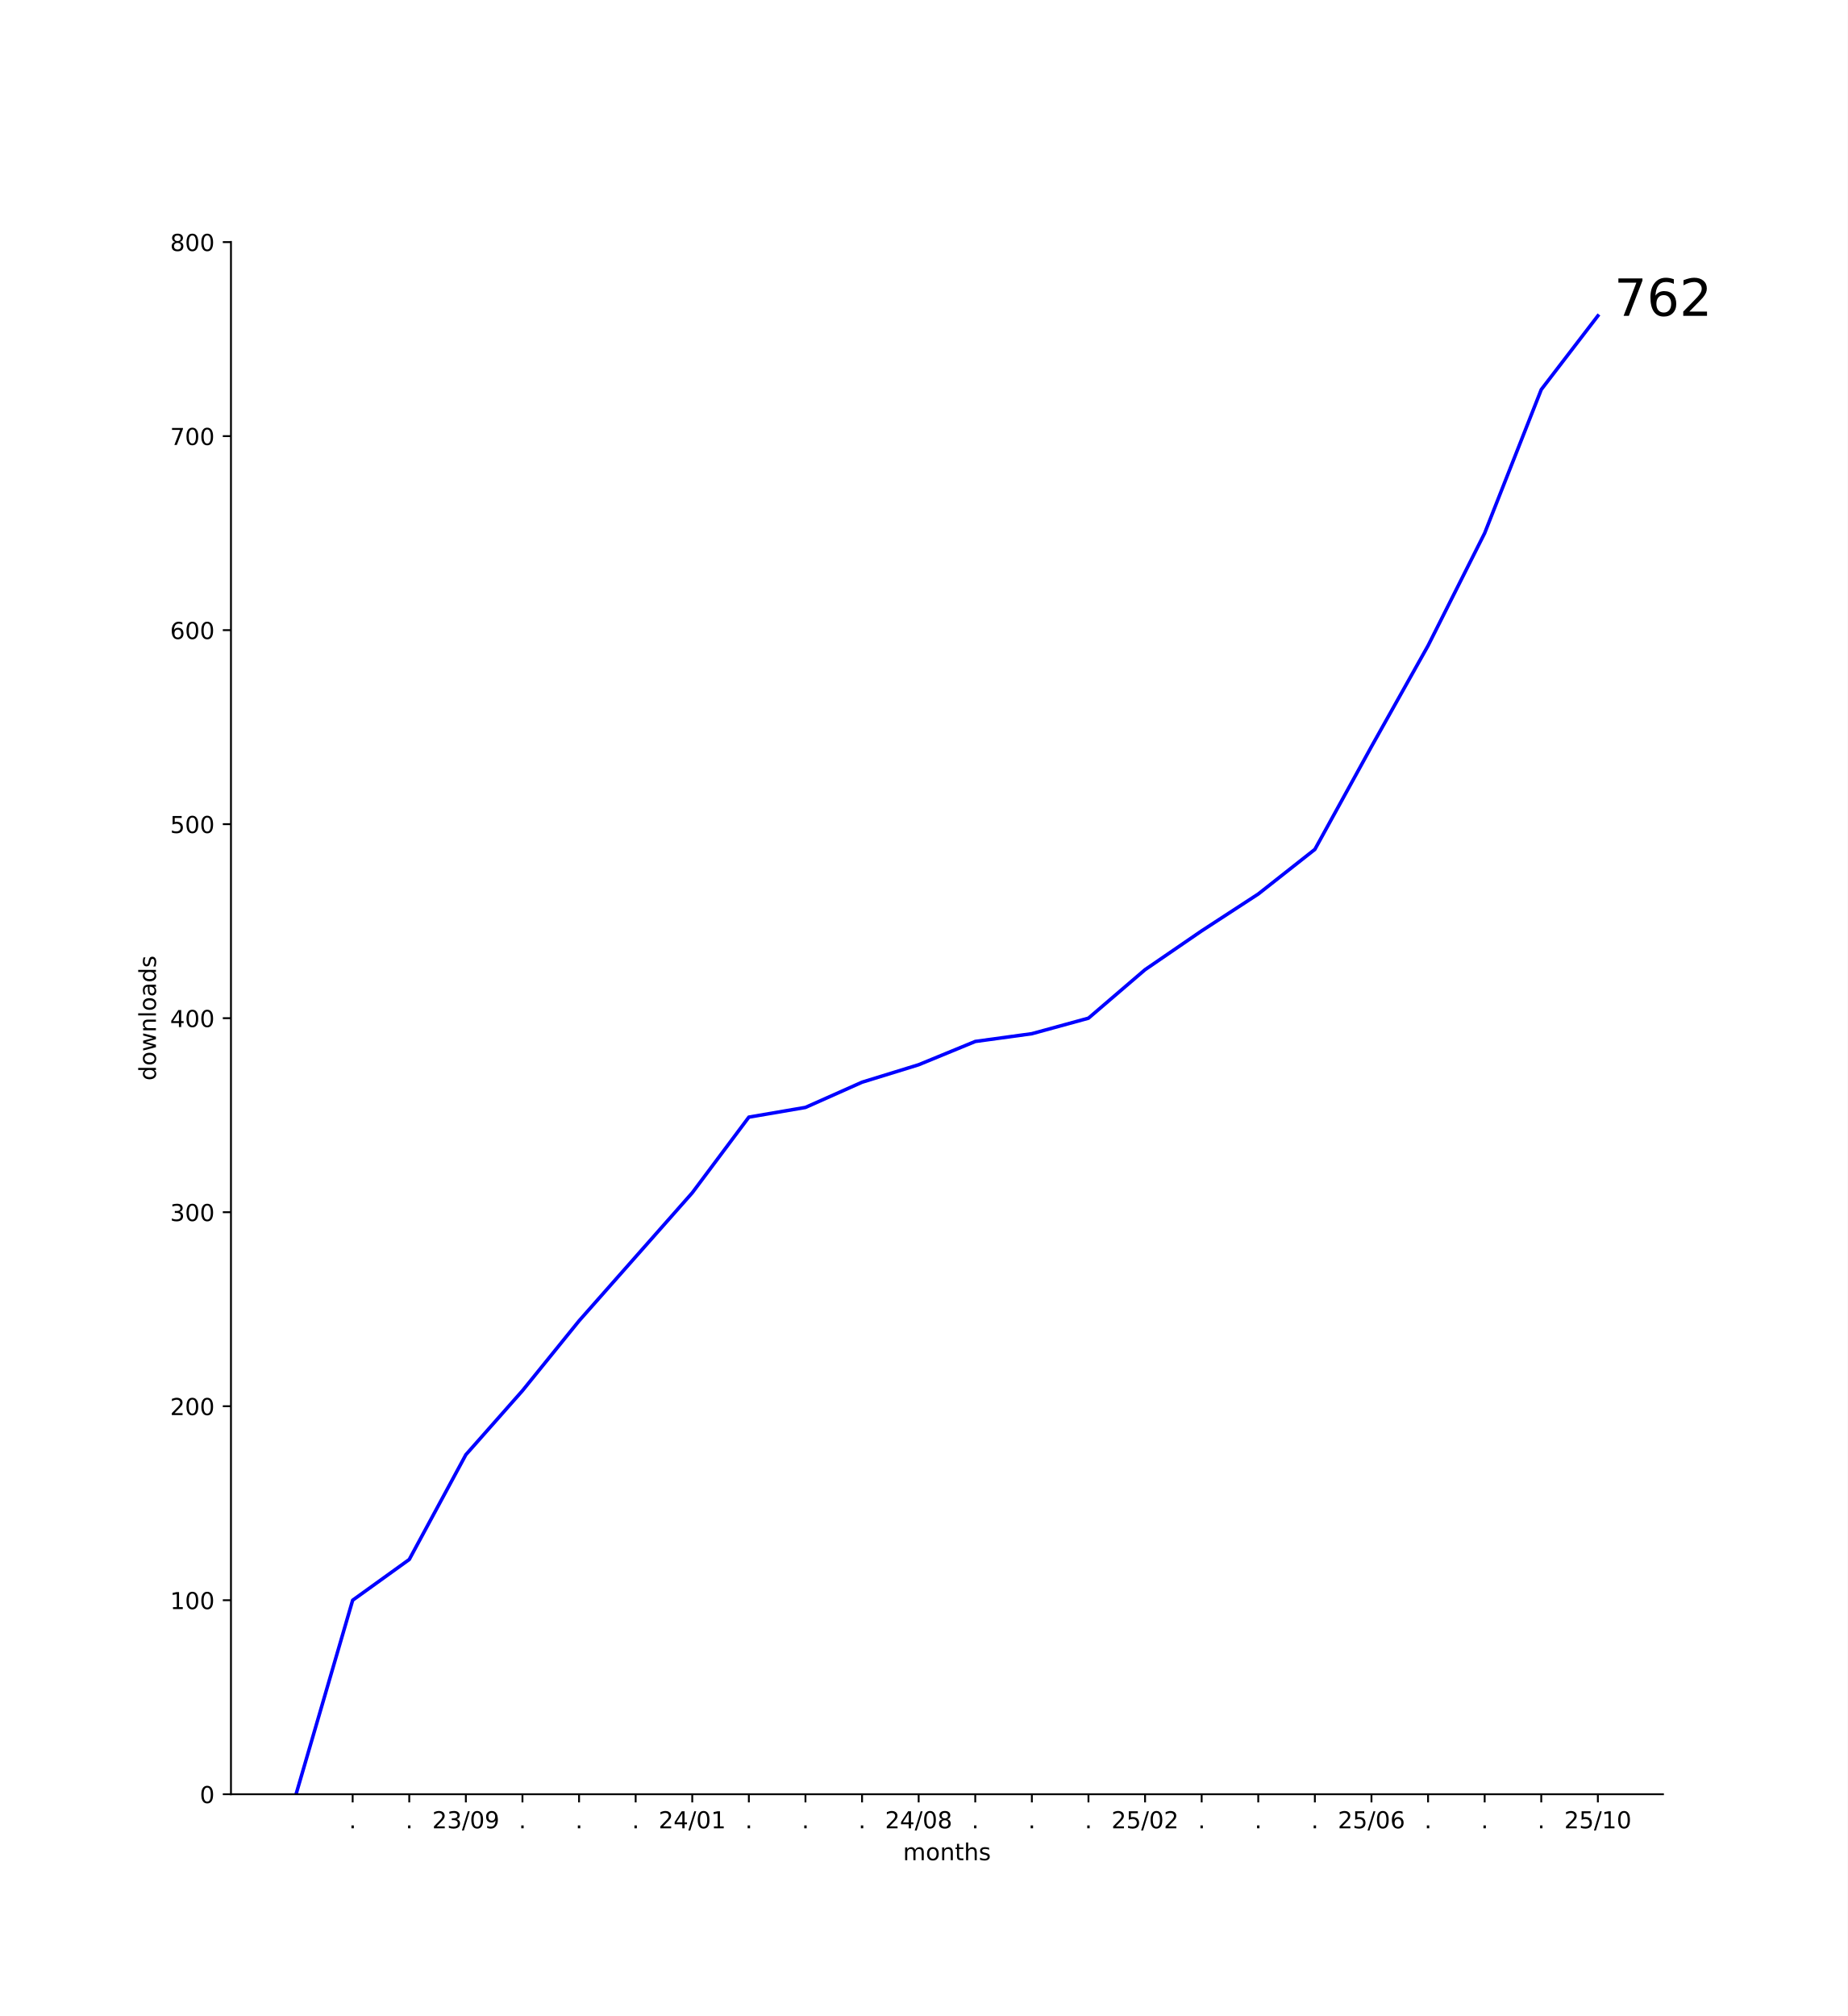
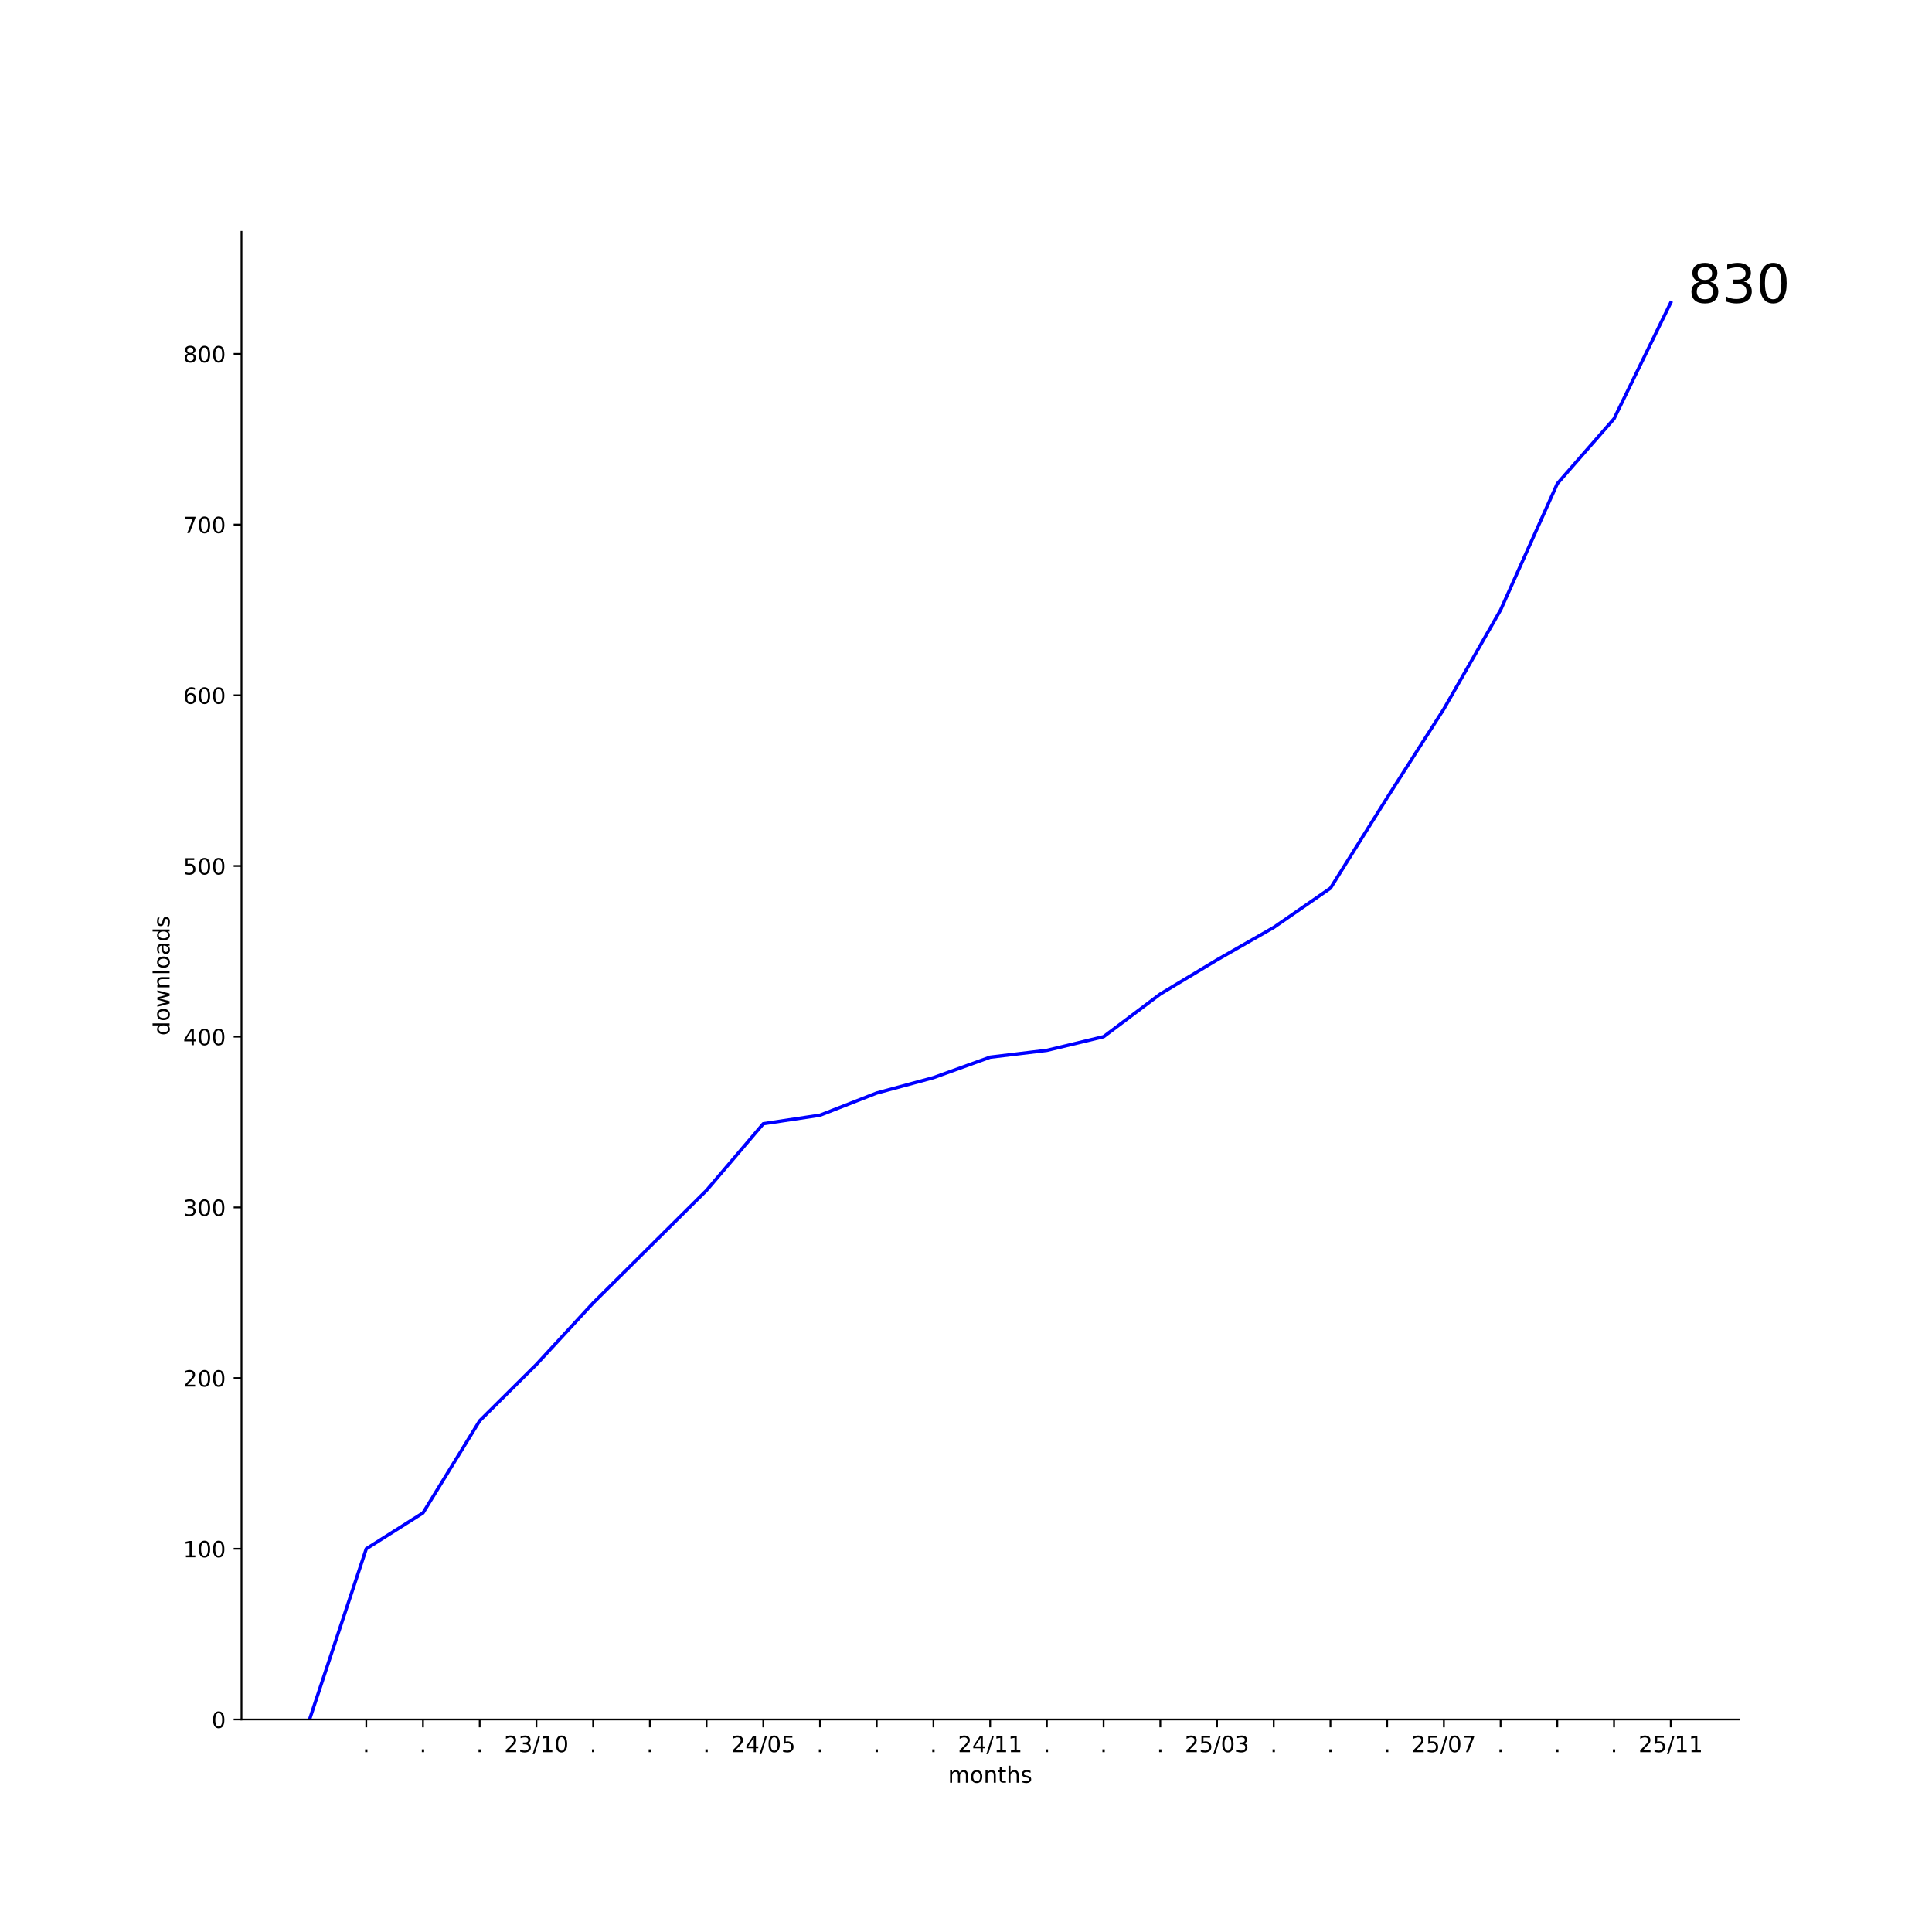
- <svg xmlns="http://www.w3.org/2000/svg" xmlns:xlink="http://www.w3.org/1999/xlink" width="792pt" height="864pt" viewBox="0 0 792 864" version="1.1">
+ <svg xmlns="http://www.w3.org/2000/svg" xmlns:xlink="http://www.w3.org/1999/xlink" width="864pt" height="864pt" viewBox="0 0 864 864" version="1.1">
  <defs>
    <style type="text/css">*{stroke-linejoin: round; stroke-linecap: butt}</style>
  </defs>
  <g id="figure_1">
    <g id="patch_1">
-       <path d="M 0 864  L 792 864  L 792 0  L 0 0  z " style="fill: #ffffff" />
+       <path d="M 0 864  L 864 864  L 864 0  L 0 0  z " style="fill: #ffffff" />
    </g>
    <g id="axes_1">
      <g id="patch_2">
-         <path d="M 99 768.96  L 712.8 768.96  L 712.8 103.68  L 99 103.68  z " style="fill: #ffffff" />
+         <path d="M 108 768.96  L 777.6 768.96  L 777.6 103.68  L 108 103.68  z " style="fill: #ffffff" />
      </g>
      <g id="matplotlib.axis_1">
        <g id="xtick_1">
          <g id="line2d_1">
            <defs>
-               <path id="m4a3086eb46" d="M 0 0  L 0 3.5  " style="stroke: #000000; stroke-width: 0.8" />
+               <path id="m4d59875226" d="M 0 0  L 0 3.5  " style="stroke: #000000; stroke-width: 0.8" />
            </defs>
            <g>
-               <use xlink:href="#m4a3086eb46" x="151.161" y="768.96" style="stroke: #000000; stroke-width: 0.8" />
+               <use xlink:href="#m4d59875226" x="163.8" y="768.96" style="stroke: #000000; stroke-width: 0.8" />
            </g>
          </g>
          <g id="text_1">
-             <g transform="translate(149.5718 783.5584) scale(0.1 -0.1)">
+             <g transform="translate(162.2109 783.5584) scale(0.1 -0.1)">
              <defs>
                <path id="DejaVuSans-2e" d="M 684 794  L 1344 794  L 1344 0  L 684 0  L 684 794  z " transform="scale(0.015625)" />
              </defs>
              <use xlink:href="#DejaVuSans-2e" />
            </g>
          </g>
        </g>
        <g id="xtick_2">
          <g id="line2d_2">
            <g>
-               <use xlink:href="#m4a3086eb46" x="175.422" y="768.96" style="stroke: #000000; stroke-width: 0.8" />
+               <use xlink:href="#m4d59875226" x="189.164" y="768.96" style="stroke: #000000; stroke-width: 0.8" />
            </g>
          </g>
          <g id="text_2">
-             <g transform="translate(173.8327 783.5584) scale(0.1 -0.1)">
+             <g transform="translate(187.5746 783.5584) scale(0.1 -0.1)">
              <use xlink:href="#DejaVuSans-2e" />
            </g>
          </g>
        </g>
        <g id="xtick_3">
          <g id="line2d_3">
            <g>
-               <use xlink:href="#m4a3086eb46" x="199.683" y="768.96" style="stroke: #000000; stroke-width: 0.8" />
+               <use xlink:href="#m4d59875226" x="214.527" y="768.96" style="stroke: #000000; stroke-width: 0.8" />
            </g>
          </g>
          <g id="text_3">
-             <g transform="translate(185.2732 783.5584) scale(0.1 -0.1)">
+             <g transform="translate(212.9382 783.5584) scale(0.1 -0.1)">
+               <use xlink:href="#DejaVuSans-2e" />
+             </g>
+           </g>
+         </g>
+         <g id="xtick_4">
+           <g id="line2d_4">
+             <g>
+               <use xlink:href="#m4d59875226" x="239.891" y="768.96" style="stroke: #000000; stroke-width: 0.8" />
+             </g>
+           </g>
+           <g id="text_4">
+             <g transform="translate(225.4815 783.5584) scale(0.1 -0.1)">
              <defs>
                <path id="DejaVuSans-32" d="M 1228 531  L 3431 531  L 3431 0  L 469 0  L 469 531  Q 828 903 1448 1529  Q 2069 2156 2228 2338  Q 2531 2678 2651 2914  Q 2772 3150 2772 3378  Q 2772 3750 2511 3984  Q 2250 4219 1831 4219  Q 1534 4219 1204 4116  Q 875 4013 500 3803  L 500 4441  Q 881 4594 1212 4672  Q 1544 4750 1819 4750  Q 2544 4750 2975 4387  Q 3406 4025 3406 3419  Q 3406 3131 3298 2873  Q 3191 2616 2906 2266  Q 2828 2175 2409 1742  Q 1991 1309 1228 531  z " transform="scale(0.015625)" />
                <path id="DejaVuSans-33" d="M 2597 2516  Q 3050 2419 3304 2112  Q 3559 1806 3559 1356  Q 3559 666 3084 287  Q 2609 -91 1734 -91  Q 1441 -91 1130 -33  Q 819 25 488 141  L 488 750  Q 750 597 1062 519  Q 1375 441 1716 441  Q 2309 441 2620 675  Q 2931 909 2931 1356  Q 2931 1769 2642 2001  Q 2353 2234 1838 2234  L 1294 2234  L 1294 2753  L 1863 2753  Q 2328 2753 2575 2939  Q 2822 3125 2822 3475  Q 2822 3834 2567 4026  Q 2313 4219 1838 4219  Q 1578 4219 1281 4162  Q 984 4106 628 3988  L 628 4550  Q 988 4650 1302 4700  Q 1616 4750 1894 4750  Q 2613 4750 3031 4423  Q 3450 4097 3450 3541  Q 3450 3153 3228 2886  Q 3006 2619 2597 2516  z " transform="scale(0.015625)" />
                <path id="DejaVuSans-2f" d="M 1625 4666  L 2156 4666  L 531 -594  L 0 -594  L 1625 4666  z " transform="scale(0.015625)" />
+                 <path id="DejaVuSans-31" d="M 794 531  L 1825 531  L 1825 4091  L 703 3866  L 703 4441  L 1819 4666  L 2450 4666  L 2450 531  L 3481 531  L 3481 0  L 794 0  L 794 531  z " transform="scale(0.015625)" />
                <path id="DejaVuSans-30" d="M 2034 4250  Q 1547 4250 1301 3770  Q 1056 3291 1056 2328  Q 1056 1369 1301 889  Q 1547 409 2034 409  Q 2525 409 2770 889  Q 3016 1369 3016 2328  Q 3016 3291 2770 3770  Q 2525 4250 2034 4250  z M 2034 4750  Q 2819 4750 3233 4129  Q 3647 3509 3647 2328  Q 3647 1150 3233 529  Q 2819 -91 2034 -91  Q 1250 -91 836 529  Q 422 1150 422 2328  Q 422 3509 836 4129  Q 1250 4750 2034 4750  z " transform="scale(0.015625)" />
-                 <path id="DejaVuSans-39" d="M 703 97  L 703 672  Q 941 559 1184 500  Q 1428 441 1663 441  Q 2288 441 2617 861  Q 2947 1281 2994 2138  Q 2813 1869 2534 1725  Q 2256 1581 1919 1581  Q 1219 1581 811 2004  Q 403 2428 403 3163  Q 403 3881 828 4315  Q 1253 4750 1959 4750  Q 2769 4750 3195 4129  Q 3622 3509 3622 2328  Q 3622 1225 3098 567  Q 2575 -91 1691 -91  Q 1453 -91 1209 -44  Q 966 3 703 97  z M 1959 2075  Q 2384 2075 2632 2365  Q 2881 2656 2881 3163  Q 2881 3666 2632 3958  Q 2384 4250 1959 4250  Q 1534 4250 1286 3958  Q 1038 3666 1038 3163  Q 1038 2656 1286 2365  Q 1534 2075 1959 2075  z " transform="scale(0.015625)" />
              </defs>
              <use xlink:href="#DejaVuSans-32" />
              <use xlink:href="#DejaVuSans-33" x="63.623" />
              <use xlink:href="#DejaVuSans-2f" x="127.246" />
-               <use xlink:href="#DejaVuSans-30" x="160.938" />
-               <use xlink:href="#DejaVuSans-39" x="224.561" />
-             </g>
-           </g>
-         </g>
-         <g id="xtick_4">
-           <g id="line2d_4">
-             <g>
-               <use xlink:href="#m4a3086eb46" x="223.943" y="768.96" style="stroke: #000000; stroke-width: 0.8" />
-             </g>
-           </g>
-           <g id="text_4">
-             <g transform="translate(222.3544 783.5584) scale(0.1 -0.1)">
-               <use xlink:href="#DejaVuSans-2e" />
+               <use xlink:href="#DejaVuSans-31" x="160.938" />
+               <use xlink:href="#DejaVuSans-30" x="224.561" />
            </g>
          </g>
        </g>
        <g id="xtick_5">
          <g id="line2d_5">
            <g>
-               <use xlink:href="#m4a3086eb46" x="248.204" y="768.96" style="stroke: #000000; stroke-width: 0.8" />
+               <use xlink:href="#m4d59875226" x="265.255" y="768.96" style="stroke: #000000; stroke-width: 0.8" />
            </g>
          </g>
          <g id="text_5">
-             <g transform="translate(246.6153 783.5584) scale(0.1 -0.1)">
+             <g transform="translate(263.6655 783.5584) scale(0.1 -0.1)">
              <use xlink:href="#DejaVuSans-2e" />
            </g>
          </g>
        </g>
        <g id="xtick_6">
          <g id="line2d_6">
            <g>
-               <use xlink:href="#m4a3086eb46" x="272.465" y="768.96" style="stroke: #000000; stroke-width: 0.8" />
+               <use xlink:href="#m4d59875226" x="290.618" y="768.96" style="stroke: #000000; stroke-width: 0.8" />
            </g>
          </g>
          <g id="text_6">
-             <g transform="translate(270.8762 783.5584) scale(0.1 -0.1)">
+             <g transform="translate(289.0291 783.5584) scale(0.1 -0.1)">
              <use xlink:href="#DejaVuSans-2e" />
            </g>
          </g>
        </g>
        <g id="xtick_7">
          <g id="line2d_7">
            <g>
-               <use xlink:href="#m4a3086eb46" x="296.726" y="768.96" style="stroke: #000000; stroke-width: 0.8" />
+               <use xlink:href="#m4d59875226" x="315.982" y="768.96" style="stroke: #000000; stroke-width: 0.8" />
            </g>
          </g>
          <g id="text_7">
-             <g transform="translate(282.3167 783.5584) scale(0.1 -0.1)">
+             <g transform="translate(314.3928 783.5584) scale(0.1 -0.1)">
+               <use xlink:href="#DejaVuSans-2e" />
+             </g>
+           </g>
+         </g>
+         <g id="xtick_8">
+           <g id="line2d_8">
+             <g>
+               <use xlink:href="#m4d59875226" x="341.345" y="768.96" style="stroke: #000000; stroke-width: 0.8" />
+             </g>
+           </g>
+           <g id="text_8">
+             <g transform="translate(326.9361 783.5584) scale(0.1 -0.1)">
              <defs>
                <path id="DejaVuSans-34" d="M 2419 4116  L 825 1625  L 2419 1625  L 2419 4116  z M 2253 4666  L 3047 4666  L 3047 1625  L 3713 1625  L 3713 1100  L 3047 1100  L 3047 0  L 2419 0  L 2419 1100  L 313 1100  L 313 1709  L 2253 4666  z " transform="scale(0.015625)" />
-                 <path id="DejaVuSans-31" d="M 794 531  L 1825 531  L 1825 4091  L 703 3866  L 703 4441  L 1819 4666  L 2450 4666  L 2450 531  L 3481 531  L 3481 0  L 794 0  L 794 531  z " transform="scale(0.015625)" />
+                 <path id="DejaVuSans-35" d="M 691 4666  L 3169 4666  L 3169 4134  L 1269 4134  L 1269 2991  Q 1406 3038 1543 3061  Q 1681 3084 1819 3084  Q 2600 3084 3056 2656  Q 3513 2228 3513 1497  Q 3513 744 3044 326  Q 2575 -91 1722 -91  Q 1428 -91 1123 -41  Q 819 9 494 109  L 494 744  Q 775 591 1075 516  Q 1375 441 1709 441  Q 2250 441 2565 725  Q 2881 1009 2881 1497  Q 2881 1984 2565 2268  Q 2250 2553 1709 2553  Q 1456 2553 1204 2497  Q 953 2441 691 2322  L 691 4666  z " transform="scale(0.015625)" />
              </defs>
              <use xlink:href="#DejaVuSans-32" />
              <use xlink:href="#DejaVuSans-34" x="63.623" />
              <use xlink:href="#DejaVuSans-2f" x="127.246" />
              <use xlink:href="#DejaVuSans-30" x="160.938" />
-               <use xlink:href="#DejaVuSans-31" x="224.561" />
-             </g>
-           </g>
-         </g>
-         <g id="xtick_8">
-           <g id="line2d_8">
-             <g>
-               <use xlink:href="#m4a3086eb46" x="320.987" y="768.96" style="stroke: #000000; stroke-width: 0.8" />
-             </g>
-           </g>
-           <g id="text_8">
-             <g transform="translate(319.3979 783.5584) scale(0.1 -0.1)">
-               <use xlink:href="#DejaVuSans-2e" />
+               <use xlink:href="#DejaVuSans-35" x="224.561" />
            </g>
          </g>
        </g>
        <g id="xtick_9">
          <g id="line2d_9">
            <g>
-               <use xlink:href="#m4a3086eb46" x="345.248" y="768.96" style="stroke: #000000; stroke-width: 0.8" />
+               <use xlink:href="#m4d59875226" x="366.709" y="768.96" style="stroke: #000000; stroke-width: 0.8" />
            </g>
          </g>
          <g id="text_9">
-             <g transform="translate(343.6588 783.5584) scale(0.1 -0.1)">
+             <g transform="translate(365.12 783.5584) scale(0.1 -0.1)">
              <use xlink:href="#DejaVuSans-2e" />
            </g>
          </g>
        </g>
        <g id="xtick_10">
          <g id="line2d_10">
            <g>
-               <use xlink:href="#m4a3086eb46" x="369.509" y="768.96" style="stroke: #000000; stroke-width: 0.8" />
+               <use xlink:href="#m4d59875226" x="392.073" y="768.96" style="stroke: #000000; stroke-width: 0.8" />
            </g>
          </g>
          <g id="text_10">
-             <g transform="translate(367.9196 783.5584) scale(0.1 -0.1)">
+             <g transform="translate(390.4837 783.5584) scale(0.1 -0.1)">
              <use xlink:href="#DejaVuSans-2e" />
            </g>
          </g>
        </g>
        <g id="xtick_11">
          <g id="line2d_11">
            <g>
-               <use xlink:href="#m4a3086eb46" x="393.77" y="768.96" style="stroke: #000000; stroke-width: 0.8" />
+               <use xlink:href="#m4d59875226" x="417.436" y="768.96" style="stroke: #000000; stroke-width: 0.8" />
            </g>
          </g>
          <g id="text_11">
-             <g transform="translate(379.3602 783.5584) scale(0.1 -0.1)">
-               <defs>
-                 <path id="DejaVuSans-38" d="M 2034 2216  Q 1584 2216 1326 1975  Q 1069 1734 1069 1313  Q 1069 891 1326 650  Q 1584 409 2034 409  Q 2484 409 2743 651  Q 3003 894 3003 1313  Q 3003 1734 2745 1975  Q 2488 2216 2034 2216  z M 1403 2484  Q 997 2584 770 2862  Q 544 3141 544 3541  Q 544 4100 942 4425  Q 1341 4750 2034 4750  Q 2731 4750 3128 4425  Q 3525 4100 3525 3541  Q 3525 3141 3298 2862  Q 3072 2584 2669 2484  Q 3125 2378 3379 2068  Q 3634 1759 3634 1313  Q 3634 634 3220 271  Q 2806 -91 2034 -91  Q 1263 -91 848 271  Q 434 634 434 1313  Q 434 1759 690 2068  Q 947 2378 1403 2484  z M 1172 3481  Q 1172 3119 1398 2916  Q 1625 2713 2034 2713  Q 2441 2713 2670 2916  Q 2900 3119 2900 3481  Q 2900 3844 2670 4047  Q 2441 4250 2034 4250  Q 1625 4250 1398 4047  Q 1172 3844 1172 3481  z " transform="scale(0.015625)" />
-               </defs>
+             <g transform="translate(415.8473 783.5584) scale(0.1 -0.1)">
+               <use xlink:href="#DejaVuSans-2e" />
+             </g>
+           </g>
+         </g>
+         <g id="xtick_12">
+           <g id="line2d_12">
+             <g>
+               <use xlink:href="#m4d59875226" x="442.8" y="768.96" style="stroke: #000000; stroke-width: 0.8" />
+             </g>
+           </g>
+           <g id="text_12">
+             <g transform="translate(428.3906 783.5584) scale(0.1 -0.1)">
              <use xlink:href="#DejaVuSans-32" />
              <use xlink:href="#DejaVuSans-34" x="63.623" />
              <use xlink:href="#DejaVuSans-2f" x="127.246" />
-               <use xlink:href="#DejaVuSans-30" x="160.938" />
-               <use xlink:href="#DejaVuSans-38" x="224.561" />
-             </g>
-           </g>
-         </g>
-         <g id="xtick_12">
-           <g id="line2d_12">
-             <g>
-               <use xlink:href="#m4a3086eb46" x="418.03" y="768.96" style="stroke: #000000; stroke-width: 0.8" />
-             </g>
-           </g>
-           <g id="text_12">
-             <g transform="translate(416.4414 783.5584) scale(0.1 -0.1)">
-               <use xlink:href="#DejaVuSans-2e" />
+               <use xlink:href="#DejaVuSans-31" x="160.938" />
+               <use xlink:href="#DejaVuSans-31" x="224.561" />
            </g>
          </g>
        </g>
        <g id="xtick_13">
          <g id="line2d_13">
            <g>
-               <use xlink:href="#m4a3086eb46" x="442.291" y="768.96" style="stroke: #000000; stroke-width: 0.8" />
+               <use xlink:href="#m4d59875226" x="468.164" y="768.96" style="stroke: #000000; stroke-width: 0.8" />
            </g>
          </g>
          <g id="text_13">
-             <g transform="translate(440.7022 783.5584) scale(0.1 -0.1)">
+             <g transform="translate(466.5746 783.5584) scale(0.1 -0.1)">
              <use xlink:href="#DejaVuSans-2e" />
            </g>
          </g>
        </g>
        <g id="xtick_14">
          <g id="line2d_14">
            <g>
-               <use xlink:href="#m4a3086eb46" x="466.552" y="768.96" style="stroke: #000000; stroke-width: 0.8" />
+               <use xlink:href="#m4d59875226" x="493.527" y="768.96" style="stroke: #000000; stroke-width: 0.8" />
            </g>
          </g>
          <g id="text_14">
-             <g transform="translate(464.9631 783.5584) scale(0.1 -0.1)">
+             <g transform="translate(491.9382 783.5584) scale(0.1 -0.1)">
              <use xlink:href="#DejaVuSans-2e" />
            </g>
          </g>
        </g>
        <g id="xtick_15">
          <g id="line2d_15">
            <g>
-               <use xlink:href="#m4a3086eb46" x="490.813" y="768.96" style="stroke: #000000; stroke-width: 0.8" />
+               <use xlink:href="#m4d59875226" x="518.891" y="768.96" style="stroke: #000000; stroke-width: 0.8" />
            </g>
          </g>
          <g id="text_15">
-             <g transform="translate(476.4037 783.5584) scale(0.1 -0.1)">
-               <defs>
-                 <path id="DejaVuSans-35" d="M 691 4666  L 3169 4666  L 3169 4134  L 1269 4134  L 1269 2991  Q 1406 3038 1543 3061  Q 1681 3084 1819 3084  Q 2600 3084 3056 2656  Q 3513 2228 3513 1497  Q 3513 744 3044 326  Q 2575 -91 1722 -91  Q 1428 -91 1123 -41  Q 819 9 494 109  L 494 744  Q 775 591 1075 516  Q 1375 441 1709 441  Q 2250 441 2565 725  Q 2881 1009 2881 1497  Q 2881 1984 2565 2268  Q 2250 2553 1709 2553  Q 1456 2553 1204 2497  Q 953 2441 691 2322  L 691 4666  z " transform="scale(0.015625)" />
-               </defs>
+             <g transform="translate(517.3018 783.5584) scale(0.1 -0.1)">
+               <use xlink:href="#DejaVuSans-2e" />
+             </g>
+           </g>
+         </g>
+         <g id="xtick_16">
+           <g id="line2d_16">
+             <g>
+               <use xlink:href="#m4d59875226" x="544.255" y="768.96" style="stroke: #000000; stroke-width: 0.8" />
+             </g>
+           </g>
+           <g id="text_16">
+             <g transform="translate(529.8452 783.5584) scale(0.1 -0.1)">
              <use xlink:href="#DejaVuSans-32" />
              <use xlink:href="#DejaVuSans-35" x="63.623" />
              <use xlink:href="#DejaVuSans-2f" x="127.246" />
              <use xlink:href="#DejaVuSans-30" x="160.938" />
-               <use xlink:href="#DejaVuSans-32" x="224.561" />
-             </g>
-           </g>
-         </g>
-         <g id="xtick_16">
-           <g id="line2d_16">
-             <g>
-               <use xlink:href="#m4a3086eb46" x="515.074" y="768.96" style="stroke: #000000; stroke-width: 0.8" />
-             </g>
-           </g>
-           <g id="text_16">
-             <g transform="translate(513.4849 783.5584) scale(0.1 -0.1)">
-               <use xlink:href="#DejaVuSans-2e" />
+               <use xlink:href="#DejaVuSans-33" x="224.561" />
            </g>
          </g>
        </g>
        <g id="xtick_17">
          <g id="line2d_17">
            <g>
-               <use xlink:href="#m4a3086eb46" x="539.335" y="768.96" style="stroke: #000000; stroke-width: 0.8" />
+               <use xlink:href="#m4d59875226" x="569.618" y="768.96" style="stroke: #000000; stroke-width: 0.8" />
            </g>
          </g>
          <g id="text_17">
-             <g transform="translate(537.7457 783.5584) scale(0.1 -0.1)">
+             <g transform="translate(568.0291 783.5584) scale(0.1 -0.1)">
              <use xlink:href="#DejaVuSans-2e" />
            </g>
          </g>
        </g>
        <g id="xtick_18">
          <g id="line2d_18">
            <g>
-               <use xlink:href="#m4a3086eb46" x="563.596" y="768.96" style="stroke: #000000; stroke-width: 0.8" />
+               <use xlink:href="#m4d59875226" x="594.982" y="768.96" style="stroke: #000000; stroke-width: 0.8" />
            </g>
          </g>
          <g id="text_18">
-             <g transform="translate(562.0066 783.5584) scale(0.1 -0.1)">
+             <g transform="translate(593.3928 783.5584) scale(0.1 -0.1)">
              <use xlink:href="#DejaVuSans-2e" />
            </g>
          </g>
        </g>
        <g id="xtick_19">
          <g id="line2d_19">
            <g>
-               <use xlink:href="#m4a3086eb46" x="587.857" y="768.96" style="stroke: #000000; stroke-width: 0.8" />
+               <use xlink:href="#m4d59875226" x="620.345" y="768.96" style="stroke: #000000; stroke-width: 0.8" />
            </g>
          </g>
          <g id="text_19">
-             <g transform="translate(573.4471 783.5584) scale(0.1 -0.1)">
+             <g transform="translate(618.7564 783.5584) scale(0.1 -0.1)">
+               <use xlink:href="#DejaVuSans-2e" />
+             </g>
+           </g>
+         </g>
+         <g id="xtick_20">
+           <g id="line2d_20">
+             <g>
+               <use xlink:href="#m4d59875226" x="645.709" y="768.96" style="stroke: #000000; stroke-width: 0.8" />
+             </g>
+           </g>
+           <g id="text_20">
+             <g transform="translate(631.2997 783.5584) scale(0.1 -0.1)">
              <defs>
-                 <path id="DejaVuSans-36" d="M 2113 2584  Q 1688 2584 1439 2293  Q 1191 2003 1191 1497  Q 1191 994 1439 701  Q 1688 409 2113 409  Q 2538 409 2786 701  Q 3034 994 3034 1497  Q 3034 2003 2786 2293  Q 2538 2584 2113 2584  z M 3366 4563  L 3366 3988  Q 3128 4100 2886 4159  Q 2644 4219 2406 4219  Q 1781 4219 1451 3797  Q 1122 3375 1075 2522  Q 1259 2794 1537 2939  Q 1816 3084 2150 3084  Q 2853 3084 3261 2657  Q 3669 2231 3669 1497  Q 3669 778 3244 343  Q 2819 -91 2113 -91  Q 1303 -91 875 529  Q 447 1150 447 2328  Q 447 3434 972 4092  Q 1497 4750 2381 4750  Q 2619 4750 2861 4703  Q 3103 4656 3366 4563  z " transform="scale(0.015625)" />
+                 <path id="DejaVuSans-37" d="M 525 4666  L 3525 4666  L 3525 4397  L 1831 0  L 1172 0  L 2766 4134  L 525 4134  L 525 4666  z " transform="scale(0.015625)" />
              </defs>
              <use xlink:href="#DejaVuSans-32" />
              <use xlink:href="#DejaVuSans-35" x="63.623" />
              <use xlink:href="#DejaVuSans-2f" x="127.246" />
              <use xlink:href="#DejaVuSans-30" x="160.938" />
-               <use xlink:href="#DejaVuSans-36" x="224.561" />
-             </g>
-           </g>
-         </g>
-         <g id="xtick_20">
-           <g id="line2d_20">
-             <g>
-               <use xlink:href="#m4a3086eb46" x="612.117" y="768.96" style="stroke: #000000; stroke-width: 0.8" />
-             </g>
-           </g>
-           <g id="text_20">
-             <g transform="translate(610.5283 783.5584) scale(0.1 -0.1)">
-               <use xlink:href="#DejaVuSans-2e" />
+               <use xlink:href="#DejaVuSans-37" x="224.561" />
            </g>
          </g>
        </g>
        <g id="xtick_21">
          <g id="line2d_21">
            <g>
-               <use xlink:href="#m4a3086eb46" x="636.378" y="768.96" style="stroke: #000000; stroke-width: 0.8" />
+               <use xlink:href="#m4d59875226" x="671.073" y="768.96" style="stroke: #000000; stroke-width: 0.8" />
            </g>
          </g>
          <g id="text_21">
-             <g transform="translate(634.7892 783.5584) scale(0.1 -0.1)">
+             <g transform="translate(669.4837 783.5584) scale(0.1 -0.1)">
              <use xlink:href="#DejaVuSans-2e" />
            </g>
          </g>
        </g>
        <g id="xtick_22">
          <g id="line2d_22">
            <g>
-               <use xlink:href="#m4a3086eb46" x="660.639" y="768.96" style="stroke: #000000; stroke-width: 0.8" />
+               <use xlink:href="#m4d59875226" x="696.436" y="768.96" style="stroke: #000000; stroke-width: 0.8" />
            </g>
          </g>
          <g id="text_22">
-             <g transform="translate(659.0501 783.5584) scale(0.1 -0.1)">
+             <g transform="translate(694.8473 783.5584) scale(0.1 -0.1)">
              <use xlink:href="#DejaVuSans-2e" />
            </g>
          </g>
        </g>
        <g id="xtick_23">
          <g id="line2d_23">
            <g>
-               <use xlink:href="#m4a3086eb46" x="684.9" y="768.96" style="stroke: #000000; stroke-width: 0.8" />
+               <use xlink:href="#m4d59875226" x="721.8" y="768.96" style="stroke: #000000; stroke-width: 0.8" />
            </g>
          </g>
          <g id="text_23">
-             <g transform="translate(670.4906 783.5584) scale(0.1 -0.1)">
+             <g transform="translate(720.2109 783.5584) scale(0.1 -0.1)">
+               <use xlink:href="#DejaVuSans-2e" />
+             </g>
+           </g>
+         </g>
+         <g id="xtick_24">
+           <g id="line2d_24">
+             <g>
+               <use xlink:href="#m4d59875226" x="747.164" y="768.96" style="stroke: #000000; stroke-width: 0.8" />
+             </g>
+           </g>
+           <g id="text_24">
+             <g transform="translate(732.7543 783.5584) scale(0.1 -0.1)">
              <use xlink:href="#DejaVuSans-32" />
              <use xlink:href="#DejaVuSans-35" x="63.623" />
              <use xlink:href="#DejaVuSans-2f" x="127.246" />
              <use xlink:href="#DejaVuSans-31" x="160.938" />
-               <use xlink:href="#DejaVuSans-30" x="224.561" />
-             </g>
-           </g>
-         </g>
-         <g id="text_24">
-           <g transform="translate(387.068 797.2366) scale(0.1 -0.1)">
+               <use xlink:href="#DejaVuSans-31" x="224.561" />
+             </g>
+           </g>
+         </g>
+         <g id="text_25">
+           <g transform="translate(423.968 797.2366) scale(0.1 -0.1)">
            <defs>
              <path id="DejaVuSans-6d" d="M 3328 2828  Q 3544 3216 3844 3400  Q 4144 3584 4550 3584  Q 5097 3584 5394 3201  Q 5691 2819 5691 2113  L 5691 0  L 5113 0  L 5113 2094  Q 5113 2597 4934 2840  Q 4756 3084 4391 3084  Q 3944 3084 3684 2787  Q 3425 2491 3425 1978  L 3425 0  L 2847 0  L 2847 2094  Q 2847 2600 2669 2842  Q 2491 3084 2119 3084  Q 1678 3084 1418 2786  Q 1159 2488 1159 1978  L 1159 0  L 581 0  L 581 3500  L 1159 3500  L 1159 2956  Q 1356 3278 1631 3431  Q 1906 3584 2284 3584  Q 2666 3584 2933 3390  Q 3200 3197 3328 2828  z " transform="scale(0.015625)" />
              <path id="DejaVuSans-6f" d="M 1959 3097  Q 1497 3097 1228 2736  Q 959 2375 959 1747  Q 959 1119 1226 758  Q 1494 397 1959 397  Q 2419 397 2687 759  Q 2956 1122 2956 1747  Q 2956 2369 2687 2733  Q 2419 3097 1959 3097  z M 1959 3584  Q 2709 3584 3137 3096  Q 3566 2609 3566 1747  Q 3566 888 3137 398  Q 2709 -91 1959 -91  Q 1206 -91 779 398  Q 353 888 353 1747  Q 353 2609 779 3096  Q 1206 3584 1959 3584  z " transform="scale(0.015625)" />
              <path id="DejaVuSans-6e" d="M 3513 2113  L 3513 0  L 2938 0  L 2938 2094  Q 2938 2591 2744 2837  Q 2550 3084 2163 3084  Q 1697 3084 1428 2787  Q 1159 2491 1159 1978  L 1159 0  L 581 0  L 581 3500  L 1159 3500  L 1159 2956  Q 1366 3272 1645 3428  Q 1925 3584 2291 3584  Q 2894 3584 3203 3211  Q 3513 2838 3513 2113  z " transform="scale(0.015625)" />
              <path id="DejaVuSans-74" d="M 1172 4494  L 1172 3500  L 2356 3500  L 2356 3053  L 1172 3053  L 1172 1153  Q 1172 725 1289 603  Q 1406 481 1766 481  L 2356 481  L 2356 0  L 1766 0  Q 1100 0 847 248  Q 594 497 594 1153  L 594 3053  L 172 3053  L 172 3500  L 594 3500  L 594 4494  L 1172 4494  z " transform="scale(0.015625)" />
              <path id="DejaVuSans-68" d="M 3513 2113  L 3513 0  L 2938 0  L 2938 2094  Q 2938 2591 2744 2837  Q 2550 3084 2163 3084  Q 1697 3084 1428 2787  Q 1159 2491 1159 1978  L 1159 0  L 581 0  L 581 4863  L 1159 4863  L 1159 2956  Q 1366 3272 1645 3428  Q 1925 3584 2291 3584  Q 2894 3584 3203 3211  Q 3513 2838 3513 2113  z " transform="scale(0.015625)" />
              <path id="DejaVuSans-73" d="M 2834 3397  L 2834 2853  Q 2591 2978 2328 3040  Q 2066 3103 1784 3103  Q 1356 3103 1142 2972  Q 928 2841 928 2578  Q 928 2378 1081 2264  Q 1234 2150 1697 2047  L 1894 2003  Q 2506 1872 2764 1633  Q 3022 1394 3022 966  Q 3022 478 2636 193  Q 2250 -91 1575 -91  Q 1294 -91 989 -36  Q 684 19 347 128  L 347 722  Q 666 556 975 473  Q 1284 391 1588 391  Q 1994 391 2212 530  Q 2431 669 2431 922  Q 2431 1156 2273 1281  Q 2116 1406 1581 1522  L 1381 1569  Q 847 1681 609 1914  Q 372 2147 372 2553  Q 372 3047 722 3315  Q 1072 3584 1716 3584  Q 2034 3584 2315 3537  Q 2597 3491 2834 3397  z " transform="scale(0.015625)" />
            </defs>
            <use xlink:href="#DejaVuSans-6d" />
            <use xlink:href="#DejaVuSans-6f" x="97.412" />
            <use xlink:href="#DejaVuSans-6e" x="158.594" />
            <use xlink:href="#DejaVuSans-74" x="221.973" />
            <use xlink:href="#DejaVuSans-68" x="261.182" />
            <use xlink:href="#DejaVuSans-73" x="324.561" />
          </g>
        </g>
      </g>
      <g id="matplotlib.axis_2">
        <g id="ytick_1">
-           <g id="line2d_24">
+           <g id="line2d_25">
            <defs>
-               <path id="mcbea8ef447" d="M 0 0  L -3.5 0  " style="stroke: #000000; stroke-width: 0.8" />
+               <path id="m31b6752646" d="M 0 0  L -3.5 0  " style="stroke: #000000; stroke-width: 0.8" />
            </defs>
            <g>
-               <use xlink:href="#mcbea8ef447" x="99" y="768.96" style="stroke: #000000; stroke-width: 0.8" />
-             </g>
-           </g>
-           <g id="text_25">
-             <g transform="translate(85.6375 772.7592) scale(0.1 -0.1)">
+               <use xlink:href="#m31b6752646" x="108" y="768.96" style="stroke: #000000; stroke-width: 0.8" />
+             </g>
+           </g>
+           <g id="text_26">
+             <g transform="translate(94.6375 772.7592) scale(0.1 -0.1)">
              <use xlink:href="#DejaVuSans-30" />
            </g>
          </g>
        </g>
        <g id="ytick_2">
-           <g id="line2d_25">
-             <g>
-               <use xlink:href="#mcbea8ef447" x="99" y="685.81" style="stroke: #000000; stroke-width: 0.8" />
-             </g>
-           </g>
-           <g id="text_26">
-             <g transform="translate(72.9125 689.6096) scale(0.1 -0.1)">
+           <g id="line2d_26">
+             <g>
+               <use xlink:href="#m31b6752646" x="108" y="692.623" style="stroke: #000000; stroke-width: 0.8" />
+             </g>
+           </g>
+           <g id="text_27">
+             <g transform="translate(81.9125 696.4219) scale(0.1 -0.1)">
              <use xlink:href="#DejaVuSans-31" />
              <use xlink:href="#DejaVuSans-30" x="63.623" />
              <use xlink:href="#DejaVuSans-30" x="127.246" />
            </g>
          </g>
        </g>
        <g id="ytick_3">
-           <g id="line2d_26">
-             <g>
-               <use xlink:href="#mcbea8ef447" x="99" y="602.661" style="stroke: #000000; stroke-width: 0.8" />
-             </g>
-           </g>
-           <g id="text_27">
-             <g transform="translate(72.9125 606.46) scale(0.1 -0.1)">
+           <g id="line2d_27">
+             <g>
+               <use xlink:href="#m31b6752646" x="108" y="616.285" style="stroke: #000000; stroke-width: 0.8" />
+             </g>
+           </g>
+           <g id="text_28">
+             <g transform="translate(81.9125 620.0845) scale(0.1 -0.1)">
              <use xlink:href="#DejaVuSans-32" />
              <use xlink:href="#DejaVuSans-30" x="63.623" />
              <use xlink:href="#DejaVuSans-30" x="127.246" />
            </g>
          </g>
        </g>
        <g id="ytick_4">
-           <g id="line2d_27">
-             <g>
-               <use xlink:href="#mcbea8ef447" x="99" y="519.511" style="stroke: #000000; stroke-width: 0.8" />
-             </g>
-           </g>
-           <g id="text_28">
-             <g transform="translate(72.9125 523.3104) scale(0.1 -0.1)">
+           <g id="line2d_28">
+             <g>
+               <use xlink:href="#m31b6752646" x="108" y="539.948" style="stroke: #000000; stroke-width: 0.8" />
+             </g>
+           </g>
+           <g id="text_29">
+             <g transform="translate(81.9125 543.7472) scale(0.1 -0.1)">
              <use xlink:href="#DejaVuSans-33" />
              <use xlink:href="#DejaVuSans-30" x="63.623" />
              <use xlink:href="#DejaVuSans-30" x="127.246" />
            </g>
          </g>
        </g>
        <g id="ytick_5">
-           <g id="line2d_28">
-             <g>
-               <use xlink:href="#mcbea8ef447" x="99" y="436.362" style="stroke: #000000; stroke-width: 0.8" />
-             </g>
-           </g>
-           <g id="text_29">
-             <g transform="translate(72.9125 440.1608) scale(0.1 -0.1)">
+           <g id="line2d_29">
+             <g>
+               <use xlink:href="#m31b6752646" x="108" y="463.611" style="stroke: #000000; stroke-width: 0.8" />
+             </g>
+           </g>
+           <g id="text_30">
+             <g transform="translate(81.9125 467.4098) scale(0.1 -0.1)">
              <use xlink:href="#DejaVuSans-34" />
              <use xlink:href="#DejaVuSans-30" x="63.623" />
              <use xlink:href="#DejaVuSans-30" x="127.246" />
            </g>
          </g>
        </g>
        <g id="ytick_6">
-           <g id="line2d_29">
-             <g>
-               <use xlink:href="#mcbea8ef447" x="99" y="353.212" style="stroke: #000000; stroke-width: 0.8" />
-             </g>
-           </g>
-           <g id="text_30">
-             <g transform="translate(72.9125 357.0112) scale(0.1 -0.1)">
+           <g id="line2d_30">
+             <g>
+               <use xlink:href="#m31b6752646" x="108" y="387.273" style="stroke: #000000; stroke-width: 0.8" />
+             </g>
+           </g>
+           <g id="text_31">
+             <g transform="translate(81.9125 391.0725) scale(0.1 -0.1)">
              <use xlink:href="#DejaVuSans-35" />
              <use xlink:href="#DejaVuSans-30" x="63.623" />
              <use xlink:href="#DejaVuSans-30" x="127.246" />
            </g>
          </g>
        </g>
        <g id="ytick_7">
-           <g id="line2d_30">
-             <g>
-               <use xlink:href="#mcbea8ef447" x="99" y="270.062" style="stroke: #000000; stroke-width: 0.8" />
-             </g>
-           </g>
-           <g id="text_31">
-             <g transform="translate(72.9125 273.8616) scale(0.1 -0.1)">
+           <g id="line2d_31">
+             <g>
+               <use xlink:href="#m31b6752646" x="108" y="310.936" style="stroke: #000000; stroke-width: 0.8" />
+             </g>
+           </g>
+           <g id="text_32">
+             <g transform="translate(81.9125 314.7351) scale(0.1 -0.1)">
+               <defs>
+                 <path id="DejaVuSans-36" d="M 2113 2584  Q 1688 2584 1439 2293  Q 1191 2003 1191 1497  Q 1191 994 1439 701  Q 1688 409 2113 409  Q 2538 409 2786 701  Q 3034 994 3034 1497  Q 3034 2003 2786 2293  Q 2538 2584 2113 2584  z M 3366 4563  L 3366 3988  Q 3128 4100 2886 4159  Q 2644 4219 2406 4219  Q 1781 4219 1451 3797  Q 1122 3375 1075 2522  Q 1259 2794 1537 2939  Q 1816 3084 2150 3084  Q 2853 3084 3261 2657  Q 3669 2231 3669 1497  Q 3669 778 3244 343  Q 2819 -91 2113 -91  Q 1303 -91 875 529  Q 447 1150 447 2328  Q 447 3434 972 4092  Q 1497 4750 2381 4750  Q 2619 4750 2861 4703  Q 3103 4656 3366 4563  z " transform="scale(0.015625)" />
+               </defs>
              <use xlink:href="#DejaVuSans-36" />
              <use xlink:href="#DejaVuSans-30" x="63.623" />
              <use xlink:href="#DejaVuSans-30" x="127.246" />
            </g>
          </g>
        </g>
        <g id="ytick_8">
-           <g id="line2d_31">
-             <g>
-               <use xlink:href="#mcbea8ef447" x="99" y="186.913" style="stroke: #000000; stroke-width: 0.8" />
-             </g>
-           </g>
-           <g id="text_32">
-             <g transform="translate(72.9125 190.712) scale(0.1 -0.1)">
+           <g id="line2d_32">
+             <g>
+               <use xlink:href="#m31b6752646" x="108" y="234.599" style="stroke: #000000; stroke-width: 0.8" />
+             </g>
+           </g>
+           <g id="text_33">
+             <g transform="translate(81.9125 238.3978) scale(0.1 -0.1)">
+               <use xlink:href="#DejaVuSans-37" />
+               <use xlink:href="#DejaVuSans-30" x="63.623" />
+               <use xlink:href="#DejaVuSans-30" x="127.246" />
+             </g>
+           </g>
+         </g>
+         <g id="ytick_9">
+           <g id="line2d_33">
+             <g>
+               <use xlink:href="#m31b6752646" x="108" y="158.261" style="stroke: #000000; stroke-width: 0.8" />
+             </g>
+           </g>
+           <g id="text_34">
+             <g transform="translate(81.9125 162.0604) scale(0.1 -0.1)">
              <defs>
-                 <path id="DejaVuSans-37" d="M 525 4666  L 3525 4666  L 3525 4397  L 1831 0  L 1172 0  L 2766 4134  L 525 4134  L 525 4666  z " transform="scale(0.015625)" />
+                 <path id="DejaVuSans-38" d="M 2034 2216  Q 1584 2216 1326 1975  Q 1069 1734 1069 1313  Q 1069 891 1326 650  Q 1584 409 2034 409  Q 2484 409 2743 651  Q 3003 894 3003 1313  Q 3003 1734 2745 1975  Q 2488 2216 2034 2216  z M 1403 2484  Q 997 2584 770 2862  Q 544 3141 544 3541  Q 544 4100 942 4425  Q 1341 4750 2034 4750  Q 2731 4750 3128 4425  Q 3525 4100 3525 3541  Q 3525 3141 3298 2862  Q 3072 2584 2669 2484  Q 3125 2378 3379 2068  Q 3634 1759 3634 1313  Q 3634 634 3220 271  Q 2806 -91 2034 -91  Q 1263 -91 848 271  Q 434 634 434 1313  Q 434 1759 690 2068  Q 947 2378 1403 2484  z M 1172 3481  Q 1172 3119 1398 2916  Q 1625 2713 2034 2713  Q 2441 2713 2670 2916  Q 2900 3119 2900 3481  Q 2900 3844 2670 4047  Q 2441 4250 2034 4250  Q 1625 4250 1398 4047  Q 1172 3844 1172 3481  z " transform="scale(0.015625)" />
              </defs>
-               <use xlink:href="#DejaVuSans-37" />
-               <use xlink:href="#DejaVuSans-30" x="63.623" />
-               <use xlink:href="#DejaVuSans-30" x="127.246" />
-             </g>
-           </g>
-         </g>
-         <g id="ytick_9">
-           <g id="line2d_32">
-             <g>
-               <use xlink:href="#mcbea8ef447" x="99" y="103.763" style="stroke: #000000; stroke-width: 0.8" />
-             </g>
-           </g>
-           <g id="text_33">
-             <g transform="translate(72.9125 107.5624) scale(0.1 -0.1)">
              <use xlink:href="#DejaVuSans-38" />
              <use xlink:href="#DejaVuSans-30" x="63.623" />
              <use xlink:href="#DejaVuSans-30" x="127.246" />
            </g>
          </g>
        </g>
-         <g id="text_34">
-           <g transform="translate(66.83281 463.1028) rotate(-90) scale(0.1 -0.1)">
+         <g id="text_35">
+           <g transform="translate(75.83281 463.1028) rotate(-90) scale(0.1 -0.1)">
            <defs>
              <path id="DejaVuSans-64" d="M 2906 2969  L 2906 4863  L 3481 4863  L 3481 0  L 2906 0  L 2906 525  Q 2725 213 2448 61  Q 2172 -91 1784 -91  Q 1150 -91 751 415  Q 353 922 353 1747  Q 353 2572 751 3078  Q 1150 3584 1784 3584  Q 2172 3584 2448 3432  Q 2725 3281 2906 2969  z M 947 1747  Q 947 1113 1208 752  Q 1469 391 1925 391  Q 2381 391 2643 752  Q 2906 1113 2906 1747  Q 2906 2381 2643 2742  Q 2381 3103 1925 3103  Q 1469 3103 1208 2742  Q 947 2381 947 1747  z " transform="scale(0.015625)" />
              <path id="DejaVuSans-77" d="M 269 3500  L 844 3500  L 1563 769  L 2278 3500  L 2956 3500  L 3675 769  L 4391 3500  L 4966 3500  L 4050 0  L 3372 0  L 2619 2869  L 1863 0  L 1184 0  L 269 3500  z " transform="scale(0.015625)" />
              <path id="DejaVuSans-6c" d="M 603 4863  L 1178 4863  L 1178 0  L 603 0  L 603 4863  z " transform="scale(0.015625)" />
              <path id="DejaVuSans-61" d="M 2194 1759  Q 1497 1759 1228 1600  Q 959 1441 959 1056  Q 959 750 1161 570  Q 1363 391 1709 391  Q 2188 391 2477 730  Q 2766 1069 2766 1631  L 2766 1759  L 2194 1759  z M 3341 1997  L 3341 0  L 2766 0  L 2766 531  Q 2569 213 2275 61  Q 1981 -91 1556 -91  Q 1019 -91 701 211  Q 384 513 384 1019  Q 384 1609 779 1909  Q 1175 2209 1959 2209  L 2766 2209  L 2766 2266  Q 2766 2663 2505 2880  Q 2244 3097 1772 3097  Q 1472 3097 1187 3025  Q 903 2953 641 2809  L 641 3341  Q 956 3463 1253 3523  Q 1550 3584 1831 3584  Q 2591 3584 2966 3190  Q 3341 2797 3341 1997  z " transform="scale(0.015625)" />
            </defs>
            <use xlink:href="#DejaVuSans-64" />
            <use xlink:href="#DejaVuSans-6f" x="63.477" />
            <use xlink:href="#DejaVuSans-77" x="124.658" />
            <use xlink:href="#DejaVuSans-6e" x="206.445" />
            <use xlink:href="#DejaVuSans-6c" x="269.824" />
            <use xlink:href="#DejaVuSans-6f" x="297.607" />
            <use xlink:href="#DejaVuSans-61" x="358.789" />
            <use xlink:href="#DejaVuSans-64" x="420.068" />
            <use xlink:href="#DejaVuSans-73" x="483.545" />
          </g>
        </g>
      </g>
-       <g id="line2d_33">
-         <path d="M 126.9 768.96  L 151.161 685.81  L 175.422 668.349  L 199.683 623.448  L 223.943 596.009  L 248.204 566.075  L 272.465 538.636  L 296.726 511.196  L 320.987 478.768  L 345.248 474.61  L 369.509 463.801  L 393.77 456.317  L 418.03 446.34  L 442.291 443.014  L 466.552 436.362  L 490.813 415.574  L 515.074 398.944  L 539.335 383.146  L 563.596 364.021  L 587.857 319.952  L 612.117 276.714  L 636.378 228.488  L 660.639 166.957  L 684.9 135.36  " clip-path="url(#p554b085ba8)" style="fill: none; stroke: #0000ff; stroke-width: 1.5; stroke-linecap: square" />
+       <g id="line2d_34">
+         <path d="M 138.436 768.96  L 163.8 692.623  L 189.164 676.592  L 214.527 635.37  L 239.891 610.178  L 265.255 582.697  L 290.618 557.506  L 315.982 532.314  L 341.345 502.543  L 366.709 498.726  L 392.073 488.802  L 417.436 481.932  L 442.8 472.771  L 468.164 469.718  L 493.527 463.611  L 518.891 444.526  L 544.255 429.259  L 569.618 414.755  L 594.982 397.197  L 620.345 356.738  L 645.709 317.043  L 671.073 272.767  L 696.436 216.278  L 721.8 187.269  L 747.164 135.36  " clip-path="url(#p7915d04610)" style="fill: none; stroke: #0000ff; stroke-width: 1.5; stroke-linecap: square" />
      </g>
      <g id="patch_3">
-         <path d="M 99 768.96  L 99 103.68  " style="fill: none; stroke: #000000; stroke-width: 0.8; stroke-linejoin: miter; stroke-linecap: square" />
+         <path d="M 108 768.96  L 108 103.68  " style="fill: none; stroke: #000000; stroke-width: 0.8; stroke-linejoin: miter; stroke-linecap: square" />
      </g>
      <g id="patch_4">
-         <path d="M 99 768.96  L 712.8 768.96  " style="fill: none; stroke: #000000; stroke-width: 0.8; stroke-linejoin: miter; stroke-linecap: square" />
-       </g>
-       <g id="text_35">
-         <g transform="translate(684.9 135.36) scale(0.22 -0.22)">
+         <path d="M 108 768.96  L 777.6 768.96  " style="fill: none; stroke: #000000; stroke-width: 0.8; stroke-linejoin: miter; stroke-linecap: square" />
+       </g>
+       <g id="text_36">
+         <g transform="translate(747.1636 135.36) scale(0.24 -0.24)">
          <defs>
            <path id="DejaVuSans-20" transform="scale(0.015625)" />
          </defs>
          <use xlink:href="#DejaVuSans-20" />
-           <use xlink:href="#DejaVuSans-37" x="31.787" />
-           <use xlink:href="#DejaVuSans-36" x="95.41" />
-           <use xlink:href="#DejaVuSans-32" x="159.033" />
+           <use xlink:href="#DejaVuSans-38" x="31.787" />
+           <use xlink:href="#DejaVuSans-33" x="95.41" />
+           <use xlink:href="#DejaVuSans-30" x="159.033" />
        </g>
      </g>
    </g>
  </g>
  <defs>
-     <clipPath id="p554b085ba8">
-       <rect x="99" y="103.68" width="613.8" height="665.28" />
+     <clipPath id="p7915d04610">
+       <rect x="108" y="103.68" width="669.6" height="665.28" />
    </clipPath>
  </defs>
</svg>
